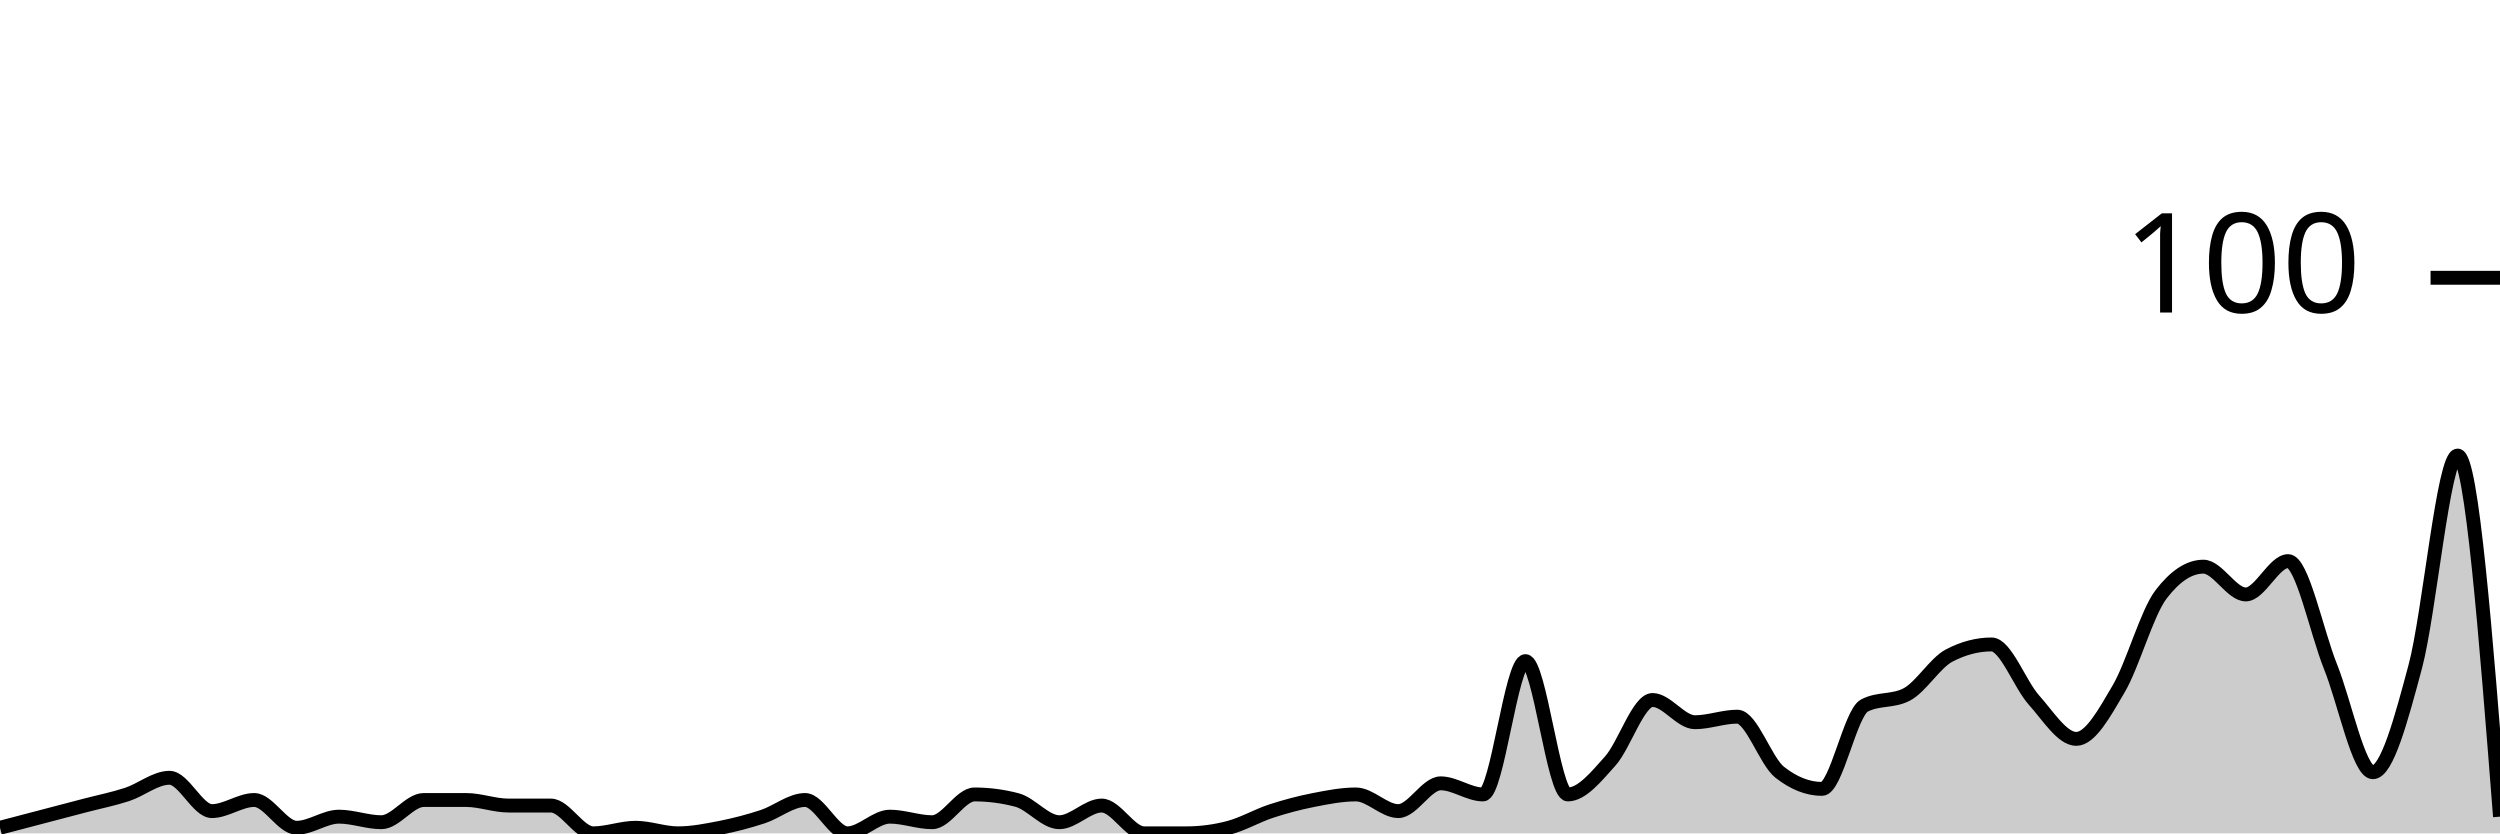
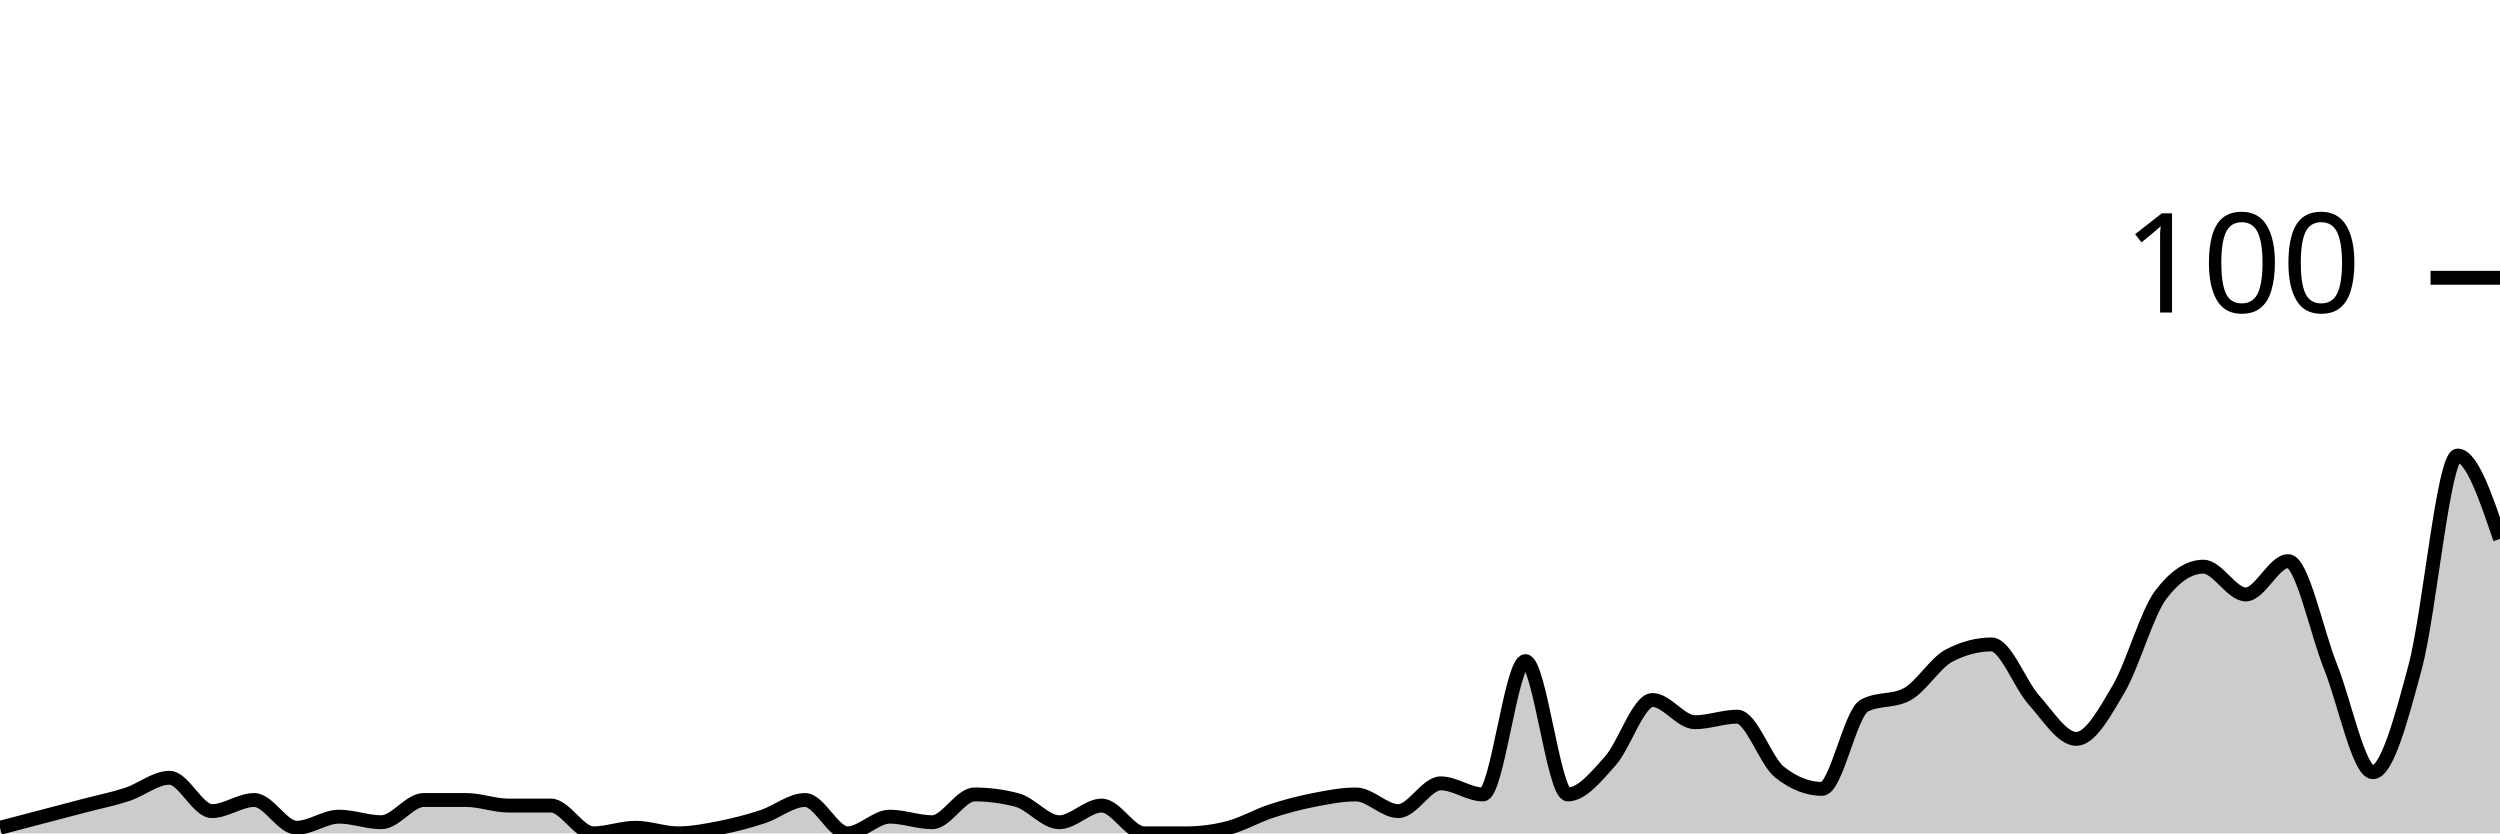
<svg xmlns="http://www.w3.org/2000/svg" viewBox="0 0 180 60">
  <g transform="translate(0,20)">
-     <path class="area" fill="rgba(0, 0, 0, 0.2)" d="M0,39.6C1.017,39.333,2.034,39.067,3.051,38.8C4.068,38.533,5.085,38.267,6.102,38C7.119,37.733,8.136,37.533,9.153,37.2C10.169,36.867,11.186,36,12.203,36C13.22,36,14.237,38.4,15.254,38.4C16.271,38.4,17.288,37.6,18.305,37.6C19.322,37.6,20.339,39.6,21.356,39.6C22.373,39.6,23.39,38.8,24.407,38.8C25.424,38.8,26.441,39.2,27.458,39.2C28.475,39.2,29.492,37.6,30.508,37.6C31.525,37.6,32.542,37.6,33.559,37.6C34.576,37.6,35.593,38,36.61,38C37.627,38,38.644,38,39.661,38C40.678,38,41.695,40,42.712,40C43.729,40,44.746,39.6,45.763,39.6C46.78,39.6,47.797,40,48.814,40C49.831,40,50.847,39.8,51.864,39.6C52.881,39.4,53.898,39.133,54.915,38.8C55.932,38.467,56.949,37.6,57.966,37.6C58.983,37.6,60,40,61.017,40C62.034,40,63.051,38.8,64.068,38.8C65.085,38.8,66.102,39.2,67.119,39.2C68.136,39.2,69.153,37.2,70.169,37.2C71.186,37.2,72.203,37.333,73.22,37.6C74.237,37.867,75.254,39.2,76.271,39.2C77.288,39.2,78.305,38,79.322,38C80.339,38,81.356,40,82.373,40C83.39,40,84.407,40,85.424,40C86.441,40,87.458,39.867,88.475,39.6C89.492,39.333,90.508,38.733,91.525,38.4C92.542,38.067,93.559,37.8,94.576,37.6C95.593,37.4,96.61,37.2,97.627,37.2C98.644,37.2,99.661,38.4,100.678,38.4C101.695,38.4,102.712,36.4,103.729,36.4C104.746,36.4,105.763,37.2,106.78,37.2C107.797,37.2,108.814,27.6,109.831,27.6C110.847,27.6,111.864,37.2,112.881,37.2C113.898,37.2,114.915,35.933,115.932,34.8C116.949,33.667,117.966,30.4,118.983,30.4C120,30.4,121.017,32,122.034,32C123.051,32,124.068,31.6,125.085,31.6C126.102,31.6,127.119,34.8,128.136,35.6C129.153,36.4,130.169,36.8,131.186,36.8C132.203,36.8,133.22,31.333,134.237,30.8C135.254,30.267,136.271,30.533,137.288,30C138.305,29.467,139.322,27.733,140.339,27.2C141.356,26.667,142.373,26.4,143.39,26.4C144.407,26.4,145.424,29.267,146.441,30.4C147.458,31.533,148.475,33.2,149.492,33.2C150.508,33.2,151.525,31.333,152.542,29.6C153.559,27.867,154.576,24.133,155.593,22.8C156.61,21.467,157.627,20.8,158.644,20.8C159.661,20.8,160.678,22.8,161.695,22.8C162.712,22.8,163.729,20.4,164.746,20.4C165.763,20.4,166.78,25.467,167.797,28C168.814,30.533,169.831,35.6,170.847,35.6C171.864,35.6,172.881,31.8,173.898,28C174.915,24.2,175.932,12.8,176.949,12.8C177.966,12.8,178.983,25.8,180,38.8L180,40C178.983,40,177.966,40,176.949,40C175.932,40,174.915,40,173.898,40C172.881,40,171.864,40,170.847,40C169.831,40,168.814,40,167.797,40C166.78,40,165.763,40,164.746,40C163.729,40,162.712,40,161.695,40C160.678,40,159.661,40,158.644,40C157.627,40,156.61,40,155.593,40C154.576,40,153.559,40,152.542,40C151.525,40,150.508,40,149.492,40C148.475,40,147.458,40,146.441,40C145.424,40,144.407,40,143.39,40C142.373,40,141.356,40,140.339,40C139.322,40,138.305,40,137.288,40C136.271,40,135.254,40,134.237,40C133.22,40,132.203,40,131.186,40C130.169,40,129.153,40,128.136,40C127.119,40,126.102,40,125.085,40C124.068,40,123.051,40,122.034,40C121.017,40,120,40,118.983,40C117.966,40,116.949,40,115.932,40C114.915,40,113.898,40,112.881,40C111.864,40,110.847,40,109.831,40C108.814,40,107.797,40,106.78,40C105.763,40,104.746,40,103.729,40C102.712,40,101.695,40,100.678,40C99.661,40,98.644,40,97.627,40C96.61,40,95.593,40,94.576,40C93.559,40,92.542,40,91.525,40C90.508,40,89.492,40,88.475,40C87.458,40,86.441,40,85.424,40C84.407,40,83.39,40,82.373,40C81.356,40,80.339,40,79.322,40C78.305,40,77.288,40,76.271,40C75.254,40,74.237,40,73.22,40C72.203,40,71.186,40,70.169,40C69.153,40,68.136,40,67.119,40C66.102,40,65.085,40,64.068,40C63.051,40,62.034,40,61.017,40C60,40,58.983,40,57.966,40C56.949,40,55.932,40,54.915,40C53.898,40,52.881,40,51.864,40C50.847,40,49.831,40,48.814,40C47.797,40,46.78,40,45.763,40C44.746,40,43.729,40,42.712,40C41.695,40,40.678,40,39.661,40C38.644,40,37.627,40,36.61,40C35.593,40,34.576,40,33.559,40C32.542,40,31.525,40,30.508,40C29.492,40,28.475,40,27.458,40C26.441,40,25.424,40,24.407,40C23.39,40,22.373,40,21.356,40C20.339,40,19.322,40,18.305,40C17.288,40,16.271,40,15.254,40C14.237,40,13.22,40,12.203,40C11.186,40,10.169,40,9.153,40C8.136,40,7.119,40,6.102,40C5.085,40,4.068,40,3.051,40C2.034,40,1.017,40,0,40Z" />
-     <path class="line" stroke="black" fill="none" d="M0,39.6C1.017,39.333,2.034,39.067,3.051,38.8C4.068,38.533,5.085,38.267,6.102,38C7.119,37.733,8.136,37.533,9.153,37.2C10.169,36.867,11.186,36,12.203,36C13.22,36,14.237,38.4,15.254,38.4C16.271,38.4,17.288,37.6,18.305,37.6C19.322,37.6,20.339,39.6,21.356,39.6C22.373,39.6,23.39,38.8,24.407,38.8C25.424,38.8,26.441,39.2,27.458,39.2C28.475,39.2,29.492,37.6,30.508,37.6C31.525,37.6,32.542,37.6,33.559,37.6C34.576,37.6,35.593,38,36.61,38C37.627,38,38.644,38,39.661,38C40.678,38,41.695,40,42.712,40C43.729,40,44.746,39.6,45.763,39.6C46.78,39.6,47.797,40,48.814,40C49.831,40,50.847,39.8,51.864,39.6C52.881,39.4,53.898,39.133,54.915,38.8C55.932,38.467,56.949,37.6,57.966,37.6C58.983,37.6,60,40,61.017,40C62.034,40,63.051,38.8,64.068,38.8C65.085,38.8,66.102,39.2,67.119,39.2C68.136,39.2,69.153,37.2,70.169,37.2C71.186,37.2,72.203,37.333,73.22,37.6C74.237,37.867,75.254,39.2,76.271,39.2C77.288,39.2,78.305,38,79.322,38C80.339,38,81.356,40,82.373,40C83.39,40,84.407,40,85.424,40C86.441,40,87.458,39.867,88.475,39.6C89.492,39.333,90.508,38.733,91.525,38.4C92.542,38.067,93.559,37.8,94.576,37.6C95.593,37.4,96.61,37.2,97.627,37.2C98.644,37.2,99.661,38.4,100.678,38.4C101.695,38.4,102.712,36.4,103.729,36.4C104.746,36.4,105.763,37.2,106.78,37.2C107.797,37.2,108.814,27.6,109.831,27.6C110.847,27.6,111.864,37.2,112.881,37.2C113.898,37.2,114.915,35.933,115.932,34.8C116.949,33.667,117.966,30.4,118.983,30.4C120,30.4,121.017,32,122.034,32C123.051,32,124.068,31.6,125.085,31.6C126.102,31.6,127.119,34.8,128.136,35.6C129.153,36.4,130.169,36.8,131.186,36.8C132.203,36.8,133.22,31.333,134.237,30.8C135.254,30.267,136.271,30.533,137.288,30C138.305,29.467,139.322,27.733,140.339,27.2C141.356,26.667,142.373,26.4,143.39,26.4C144.407,26.4,145.424,29.267,146.441,30.4C147.458,31.533,148.475,33.2,149.492,33.2C150.508,33.2,151.525,31.333,152.542,29.6C153.559,27.867,154.576,24.133,155.593,22.8C156.61,21.467,157.627,20.8,158.644,20.8C159.661,20.8,160.678,22.8,161.695,22.8C162.712,22.8,163.729,20.4,164.746,20.4C165.763,20.4,166.78,25.467,167.797,28C168.814,30.533,169.831,35.6,170.847,35.6C171.864,35.6,172.881,31.8,173.898,28C174.915,24.2,175.932,12.8,176.949,12.8C177.966,12.8,178.983,25.8,180,38.8" />
+     <path class="area" fill="rgba(0, 0, 0, 0.2)" d="M0,39.6C1.017,39.333,2.034,39.067,3.051,38.8C4.068,38.533,5.085,38.267,6.102,38C7.119,37.733,8.136,37.533,9.153,37.2C10.169,36.867,11.186,36,12.203,36C13.22,36,14.237,38.4,15.254,38.4C16.271,38.4,17.288,37.6,18.305,37.6C19.322,37.6,20.339,39.6,21.356,39.6C22.373,39.6,23.39,38.8,24.407,38.8C25.424,38.8,26.441,39.2,27.458,39.2C28.475,39.2,29.492,37.6,30.508,37.6C31.525,37.6,32.542,37.6,33.559,37.6C34.576,37.6,35.593,38,36.61,38C37.627,38,38.644,38,39.661,38C40.678,38,41.695,40,42.712,40C43.729,40,44.746,39.6,45.763,39.6C46.78,39.6,47.797,40,48.814,40C49.831,40,50.847,39.8,51.864,39.6C52.881,39.4,53.898,39.133,54.915,38.8C55.932,38.467,56.949,37.6,57.966,37.6C58.983,37.6,60,40,61.017,40C62.034,40,63.051,38.8,64.068,38.8C65.085,38.8,66.102,39.2,67.119,39.2C68.136,39.2,69.153,37.2,70.169,37.2C71.186,37.2,72.203,37.333,73.22,37.6C74.237,37.867,75.254,39.2,76.271,39.2C77.288,39.2,78.305,38,79.322,38C80.339,38,81.356,40,82.373,40C83.39,40,84.407,40,85.424,40C86.441,40,87.458,39.867,88.475,39.6C89.492,39.333,90.508,38.733,91.525,38.4C92.542,38.067,93.559,37.8,94.576,37.6C95.593,37.4,96.61,37.2,97.627,37.2C98.644,37.2,99.661,38.4,100.678,38.4C101.695,38.4,102.712,36.4,103.729,36.4C104.746,36.4,105.763,37.2,106.78,37.2C107.797,37.2,108.814,27.6,109.831,27.6C110.847,27.6,111.864,37.2,112.881,37.2C113.898,37.2,114.915,35.933,115.932,34.8C116.949,33.667,117.966,30.4,118.983,30.4C120,30.4,121.017,32,122.034,32C123.051,32,124.068,31.6,125.085,31.6C126.102,31.6,127.119,34.8,128.136,35.6C129.153,36.4,130.169,36.8,131.186,36.8C132.203,36.8,133.22,31.333,134.237,30.8C135.254,30.267,136.271,30.533,137.288,30C138.305,29.467,139.322,27.733,140.339,27.2C141.356,26.667,142.373,26.4,143.39,26.4C144.407,26.4,145.424,29.267,146.441,30.4C147.458,31.533,148.475,33.2,149.492,33.2C150.508,33.2,151.525,31.333,152.542,29.6C153.559,27.867,154.576,24.133,155.593,22.8C156.61,21.467,157.627,20.8,158.644,20.8C159.661,20.8,160.678,22.8,161.695,22.8C162.712,22.8,163.729,20.4,164.746,20.4C165.763,20.4,166.78,25.467,167.797,28C168.814,30.533,169.831,35.6,170.847,35.6C171.864,35.6,172.881,31.8,173.898,28C174.915,24.2,175.932,12.8,176.949,12.8C177.966,12.8,178.983,15.8,180,18.8L180,40C178.983,40,177.966,40,176.949,40C175.932,40,174.915,40,173.898,40C172.881,40,171.864,40,170.847,40C169.831,40,168.814,40,167.797,40C166.78,40,165.763,40,164.746,40C163.729,40,162.712,40,161.695,40C160.678,40,159.661,40,158.644,40C157.627,40,156.61,40,155.593,40C154.576,40,153.559,40,152.542,40C151.525,40,150.508,40,149.492,40C148.475,40,147.458,40,146.441,40C145.424,40,144.407,40,143.39,40C142.373,40,141.356,40,140.339,40C139.322,40,138.305,40,137.288,40C136.271,40,135.254,40,134.237,40C133.22,40,132.203,40,131.186,40C130.169,40,129.153,40,128.136,40C127.119,40,126.102,40,125.085,40C124.068,40,123.051,40,122.034,40C121.017,40,120,40,118.983,40C117.966,40,116.949,40,115.932,40C114.915,40,113.898,40,112.881,40C111.864,40,110.847,40,109.831,40C108.814,40,107.797,40,106.78,40C105.763,40,104.746,40,103.729,40C102.712,40,101.695,40,100.678,40C99.661,40,98.644,40,97.627,40C96.61,40,95.593,40,94.576,40C93.559,40,92.542,40,91.525,40C90.508,40,89.492,40,88.475,40C87.458,40,86.441,40,85.424,40C84.407,40,83.39,40,82.373,40C81.356,40,80.339,40,79.322,40C78.305,40,77.288,40,76.271,40C75.254,40,74.237,40,73.22,40C72.203,40,71.186,40,70.169,40C69.153,40,68.136,40,67.119,40C66.102,40,65.085,40,64.068,40C63.051,40,62.034,40,61.017,40C60,40,58.983,40,57.966,40C56.949,40,55.932,40,54.915,40C53.898,40,52.881,40,51.864,40C50.847,40,49.831,40,48.814,40C47.797,40,46.78,40,45.763,40C44.746,40,43.729,40,42.712,40C41.695,40,40.678,40,39.661,40C38.644,40,37.627,40,36.61,40C35.593,40,34.576,40,33.559,40C32.542,40,31.525,40,30.508,40C29.492,40,28.475,40,27.458,40C26.441,40,25.424,40,24.407,40C23.39,40,22.373,40,21.356,40C20.339,40,19.322,40,18.305,40C17.288,40,16.271,40,15.254,40C14.237,40,13.22,40,12.203,40C11.186,40,10.169,40,9.153,40C8.136,40,7.119,40,6.102,40C5.085,40,4.068,40,3.051,40C2.034,40,1.017,40,0,40Z" />
+     <path class="line" stroke="black" fill="none" d="M0,39.6C1.017,39.333,2.034,39.067,3.051,38.8C4.068,38.533,5.085,38.267,6.102,38C7.119,37.733,8.136,37.533,9.153,37.2C10.169,36.867,11.186,36,12.203,36C13.22,36,14.237,38.4,15.254,38.4C16.271,38.4,17.288,37.6,18.305,37.6C19.322,37.6,20.339,39.6,21.356,39.6C22.373,39.6,23.39,38.8,24.407,38.8C25.424,38.8,26.441,39.2,27.458,39.2C28.475,39.2,29.492,37.6,30.508,37.6C31.525,37.6,32.542,37.6,33.559,37.6C34.576,37.6,35.593,38,36.61,38C37.627,38,38.644,38,39.661,38C40.678,38,41.695,40,42.712,40C43.729,40,44.746,39.6,45.763,39.6C46.78,39.6,47.797,40,48.814,40C49.831,40,50.847,39.8,51.864,39.6C52.881,39.4,53.898,39.133,54.915,38.8C55.932,38.467,56.949,37.6,57.966,37.6C58.983,37.6,60,40,61.017,40C62.034,40,63.051,38.8,64.068,38.8C65.085,38.8,66.102,39.2,67.119,39.2C68.136,39.2,69.153,37.2,70.169,37.2C71.186,37.2,72.203,37.333,73.22,37.6C74.237,37.867,75.254,39.2,76.271,39.2C77.288,39.2,78.305,38,79.322,38C80.339,38,81.356,40,82.373,40C83.39,40,84.407,40,85.424,40C86.441,40,87.458,39.867,88.475,39.6C89.492,39.333,90.508,38.733,91.525,38.4C92.542,38.067,93.559,37.8,94.576,37.6C95.593,37.4,96.61,37.2,97.627,37.2C98.644,37.2,99.661,38.4,100.678,38.4C101.695,38.4,102.712,36.4,103.729,36.4C104.746,36.4,105.763,37.2,106.78,37.2C107.797,37.2,108.814,27.6,109.831,27.6C110.847,27.6,111.864,37.2,112.881,37.2C113.898,37.2,114.915,35.933,115.932,34.8C116.949,33.667,117.966,30.4,118.983,30.4C120,30.4,121.017,32,122.034,32C123.051,32,124.068,31.6,125.085,31.6C126.102,31.6,127.119,34.8,128.136,35.6C129.153,36.4,130.169,36.8,131.186,36.8C132.203,36.8,133.22,31.333,134.237,30.8C135.254,30.267,136.271,30.533,137.288,30C138.305,29.467,139.322,27.733,140.339,27.2C141.356,26.667,142.373,26.4,143.39,26.4C144.407,26.4,145.424,29.267,146.441,30.4C147.458,31.533,148.475,33.2,149.492,33.2C150.508,33.2,151.525,31.333,152.542,29.6C153.559,27.867,154.576,24.133,155.593,22.8C156.61,21.467,157.627,20.8,158.644,20.8C159.661,20.8,160.678,22.8,161.695,22.8C162.712,22.8,163.729,20.4,164.746,20.4C165.763,20.4,166.78,25.467,167.797,28C168.814,30.533,169.831,35.6,170.847,35.6C171.864,35.6,172.881,31.8,173.898,28C174.915,24.2,175.932,12.8,176.949,12.8C177.966,12.8,178.983,15.8,180,18.8" />
    <path class="axis-ceiling" stroke-width="1" stroke="black" fill="none" d="M175,0L180,0" />
    <text class="axis-ceiling-label" font-family="sans-serif" text-anchor="end" font-size="10px" x="170" y="2.5">100</text>
  </g>
</svg>
